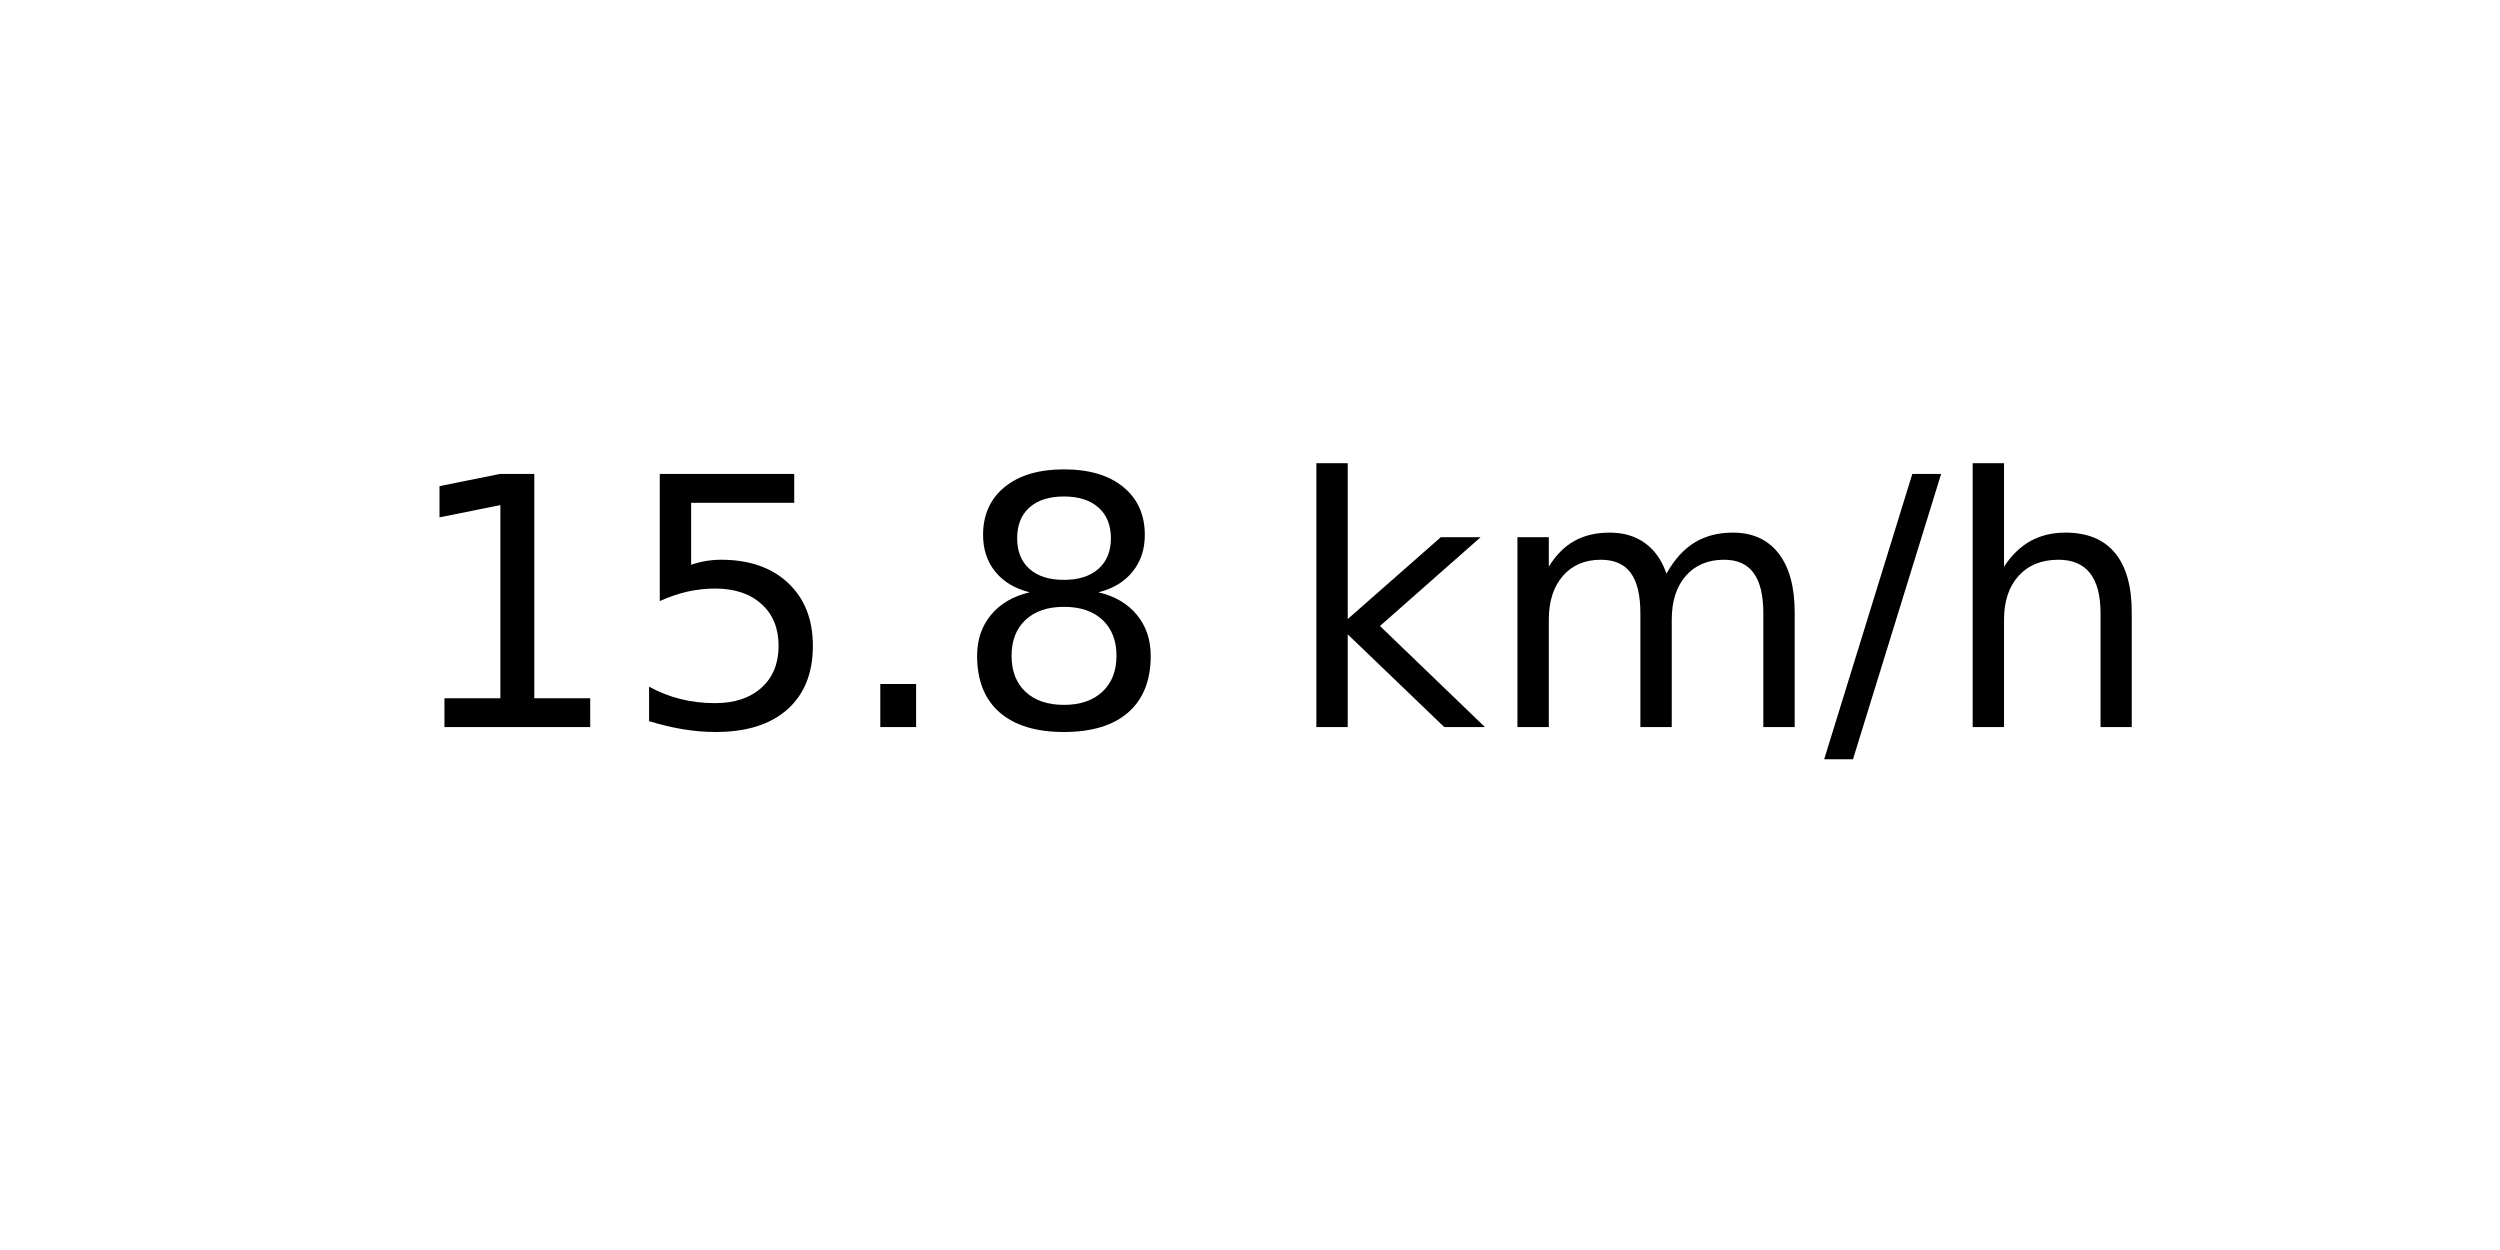
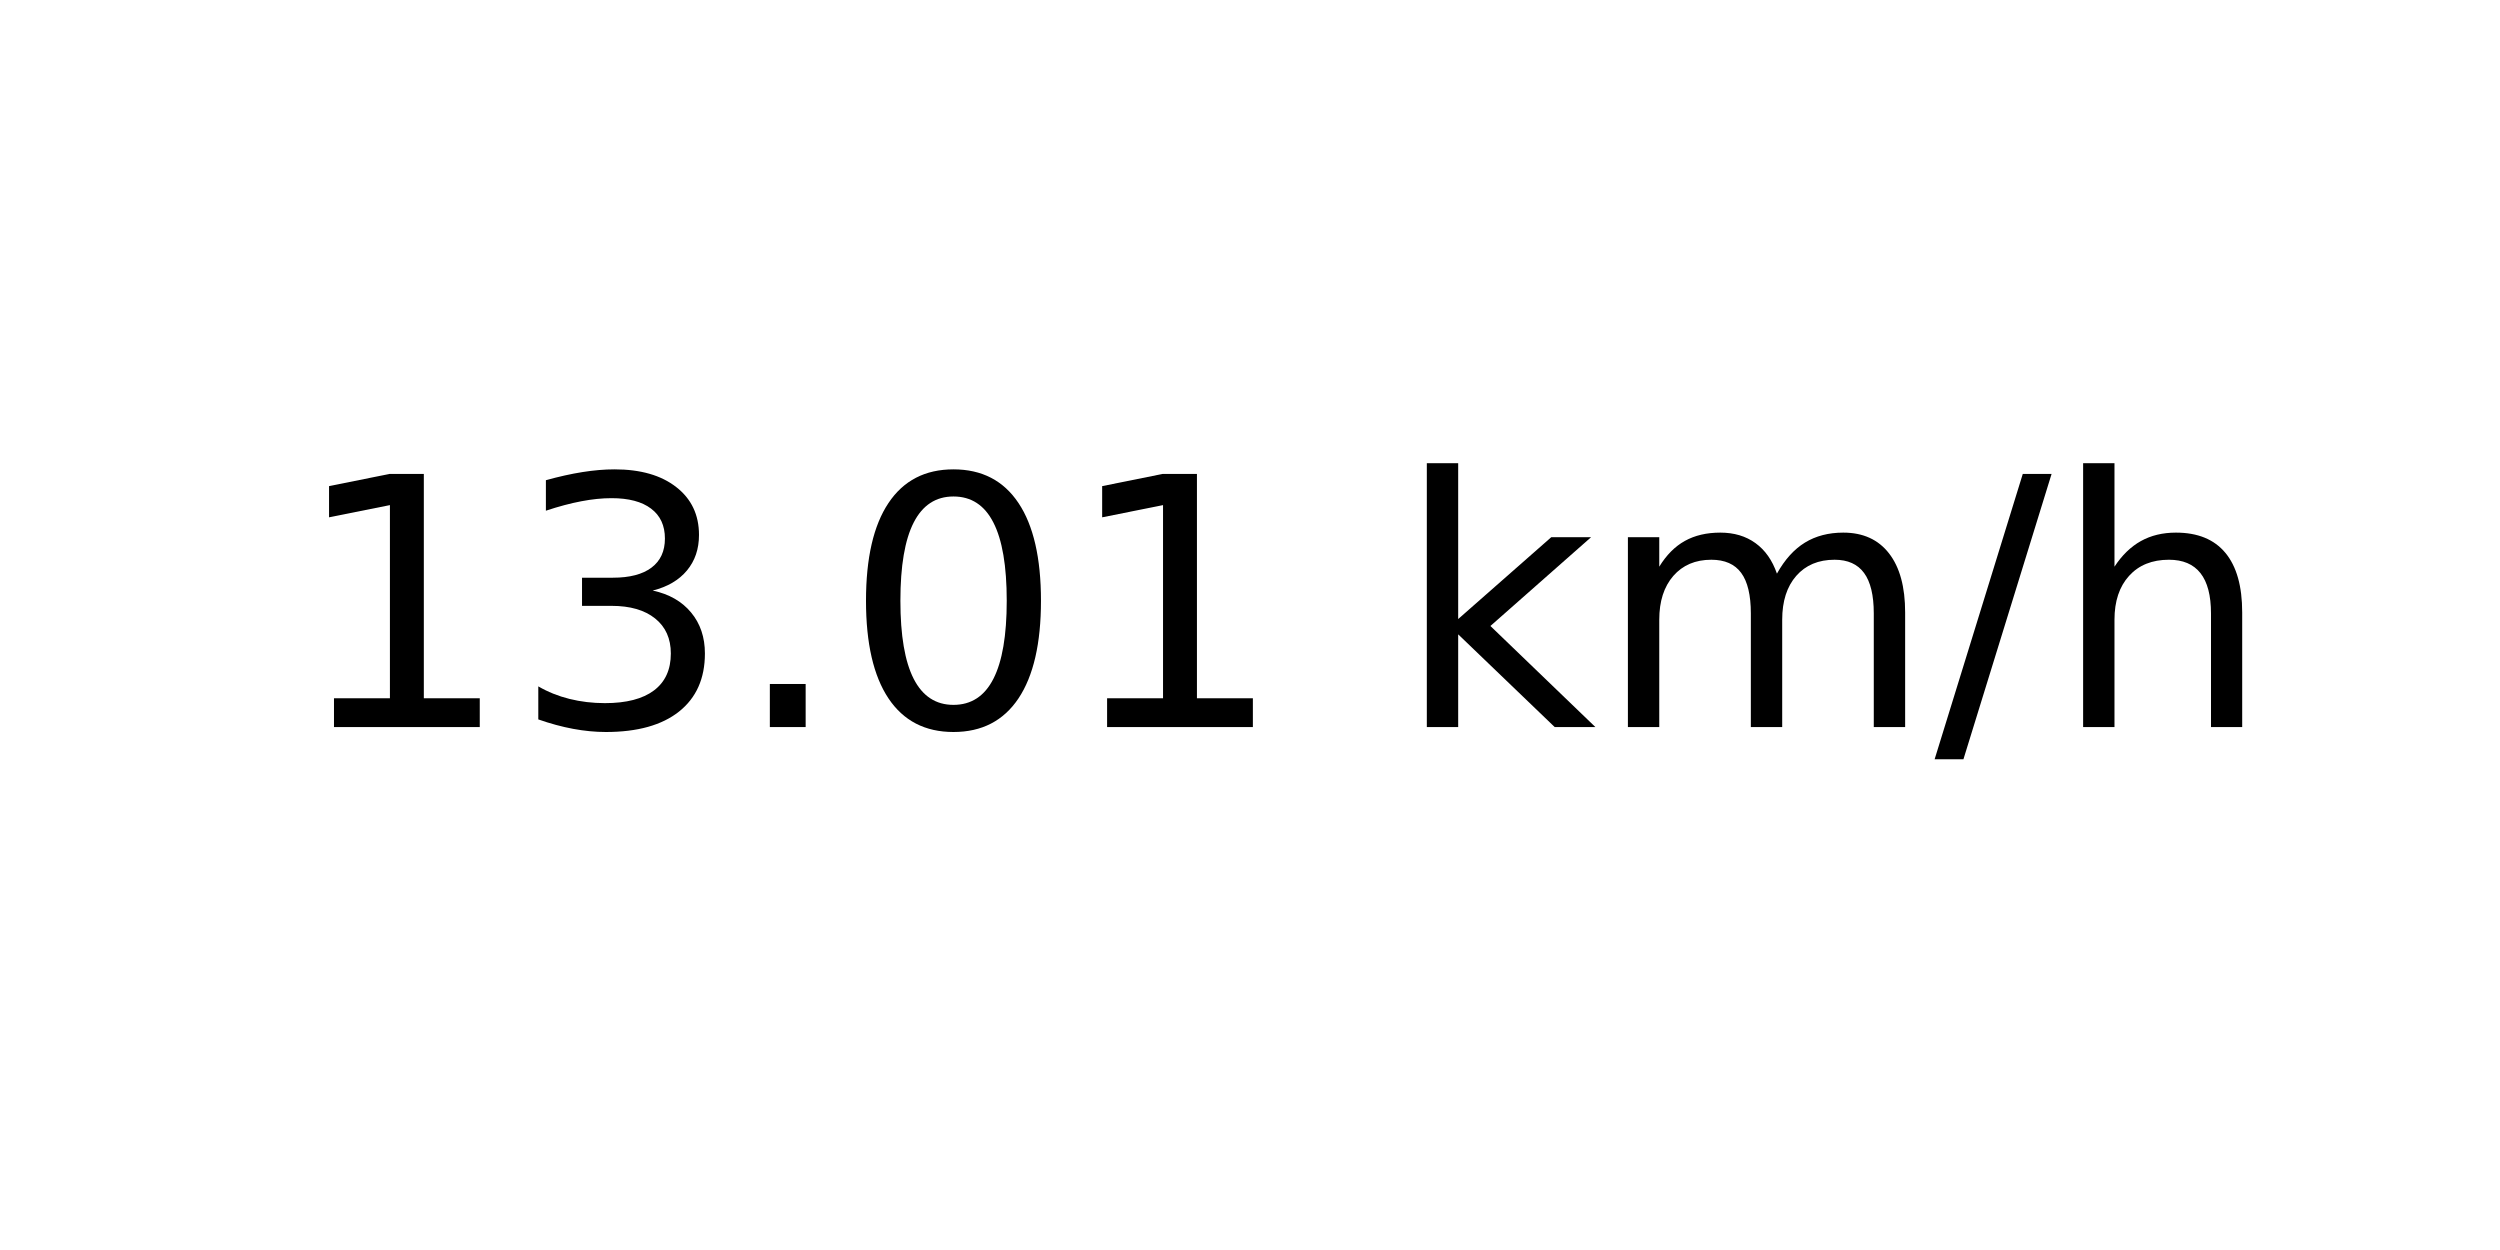
<svg xmlns="http://www.w3.org/2000/svg" xmlns:xlink="http://www.w3.org/1999/xlink" width="72pt" height="36pt" viewBox="0 0 72 36" version="1.1">
  <defs>
    <style type="text/css">*{stroke-linejoin: round; stroke-linecap: butt}</style>
  </defs>
  <g id="figure_1">
    <g id="axes_1">
      <g id="text_1">
-         <g transform="translate(11.55937 20.93937) scale(0.1 -0.1)">
+         <g transform="translate(8.378125 20.93937) scale(0.1 -0.1)">
          <defs>
            <path id="DejaVuSans-31" d="M 794 531  L 1825 531  L 1825 4091  L 703 3866  L 703 4441  L 1819 4666  L 2450 4666  L 2450 531  L 3481 531  L 3481 0  L 794 0  L 794 531  z " transform="scale(0.015625)" />
-             <path id="DejaVuSans-35" d="M 691 4666  L 3169 4666  L 3169 4134  L 1269 4134  L 1269 2991  Q 1406 3038 1543 3061  Q 1681 3084 1819 3084  Q 2600 3084 3056 2656  Q 3513 2228 3513 1497  Q 3513 744 3044 326  Q 2575 -91 1722 -91  Q 1428 -91 1123 -41  Q 819 9 494 109  L 494 744  Q 775 591 1075 516  Q 1375 441 1709 441  Q 2250 441 2565 725  Q 2881 1009 2881 1497  Q 2881 1984 2565 2268  Q 2250 2553 1709 2553  Q 1456 2553 1204 2497  Q 953 2441 691 2322  L 691 4666  z " transform="scale(0.015625)" />
+             <path id="DejaVuSans-33" d="M 2597 2516  Q 3050 2419 3304 2112  Q 3559 1806 3559 1356  Q 3559 666 3084 287  Q 2609 -91 1734 -91  Q 1441 -91 1130 -33  Q 819 25 488 141  L 488 750  Q 750 597 1062 519  Q 1375 441 1716 441  Q 2309 441 2620 675  Q 2931 909 2931 1356  Q 2931 1769 2642 2001  Q 2353 2234 1838 2234  L 1294 2234  L 1294 2753  L 1863 2753  Q 2328 2753 2575 2939  Q 2822 3125 2822 3475  Q 2822 3834 2567 4026  Q 2313 4219 1838 4219  Q 1578 4219 1281 4162  Q 984 4106 628 3988  L 628 4550  Q 988 4650 1302 4700  Q 1616 4750 1894 4750  Q 2613 4750 3031 4423  Q 3450 4097 3450 3541  Q 3450 3153 3228 2886  Q 3006 2619 2597 2516  z " transform="scale(0.015625)" />
            <path id="DejaVuSans-2e" d="M 684 794  L 1344 794  L 1344 0  L 684 0  L 684 794  z " transform="scale(0.015625)" />
-             <path id="DejaVuSans-38" d="M 2034 2216  Q 1584 2216 1326 1975  Q 1069 1734 1069 1313  Q 1069 891 1326 650  Q 1584 409 2034 409  Q 2484 409 2743 651  Q 3003 894 3003 1313  Q 3003 1734 2745 1975  Q 2488 2216 2034 2216  z M 1403 2484  Q 997 2584 770 2862  Q 544 3141 544 3541  Q 544 4100 942 4425  Q 1341 4750 2034 4750  Q 2731 4750 3128 4425  Q 3525 4100 3525 3541  Q 3525 3141 3298 2862  Q 3072 2584 2669 2484  Q 3125 2378 3379 2068  Q 3634 1759 3634 1313  Q 3634 634 3220 271  Q 2806 -91 2034 -91  Q 1263 -91 848 271  Q 434 634 434 1313  Q 434 1759 690 2068  Q 947 2378 1403 2484  z M 1172 3481  Q 1172 3119 1398 2916  Q 1625 2713 2034 2713  Q 2441 2713 2670 2916  Q 2900 3119 2900 3481  Q 2900 3844 2670 4047  Q 2441 4250 2034 4250  Q 1625 4250 1398 4047  Q 1172 3844 1172 3481  z " transform="scale(0.015625)" />
+             <path id="DejaVuSans-30" d="M 2034 4250  Q 1547 4250 1301 3770  Q 1056 3291 1056 2328  Q 1056 1369 1301 889  Q 1547 409 2034 409  Q 2525 409 2770 889  Q 3016 1369 3016 2328  Q 3016 3291 2770 3770  Q 2525 4250 2034 4250  z M 2034 4750  Q 2819 4750 3233 4129  Q 3647 3509 3647 2328  Q 3647 1150 3233 529  Q 2819 -91 2034 -91  Q 1250 -91 836 529  Q 422 1150 422 2328  Q 422 3509 836 4129  Q 1250 4750 2034 4750  z " transform="scale(0.015625)" />
            <path id="DejaVuSans-20" transform="scale(0.015625)" />
            <path id="DejaVuSans-6b" d="M 581 4863  L 1159 4863  L 1159 1991  L 2875 3500  L 3609 3500  L 1753 1863  L 3688 0  L 2938 0  L 1159 1709  L 1159 0  L 581 0  L 581 4863  z " transform="scale(0.015625)" />
            <path id="DejaVuSans-6d" d="M 3328 2828  Q 3544 3216 3844 3400  Q 4144 3584 4550 3584  Q 5097 3584 5394 3201  Q 5691 2819 5691 2113  L 5691 0  L 5113 0  L 5113 2094  Q 5113 2597 4934 2840  Q 4756 3084 4391 3084  Q 3944 3084 3684 2787  Q 3425 2491 3425 1978  L 3425 0  L 2847 0  L 2847 2094  Q 2847 2600 2669 2842  Q 2491 3084 2119 3084  Q 1678 3084 1418 2786  Q 1159 2488 1159 1978  L 1159 0  L 581 0  L 581 3500  L 1159 3500  L 1159 2956  Q 1356 3278 1631 3431  Q 1906 3584 2284 3584  Q 2666 3584 2933 3390  Q 3200 3197 3328 2828  z " transform="scale(0.015625)" />
            <path id="DejaVuSans-2f" d="M 1625 4666  L 2156 4666  L 531 -594  L 0 -594  L 1625 4666  z " transform="scale(0.015625)" />
            <path id="DejaVuSans-68" d="M 3513 2113  L 3513 0  L 2938 0  L 2938 2094  Q 2938 2591 2744 2837  Q 2550 3084 2163 3084  Q 1697 3084 1428 2787  Q 1159 2491 1159 1978  L 1159 0  L 581 0  L 581 4863  L 1159 4863  L 1159 2956  Q 1366 3272 1645 3428  Q 1925 3584 2291 3584  Q 2894 3584 3203 3211  Q 3513 2838 3513 2113  z " transform="scale(0.015625)" />
          </defs>
          <use xlink:href="#DejaVuSans-31" />
-           <use xlink:href="#DejaVuSans-35" x="63.623" />
+           <use xlink:href="#DejaVuSans-33" x="63.623" />
          <use xlink:href="#DejaVuSans-2e" x="127.246" />
-           <use xlink:href="#DejaVuSans-38" x="159.033" />
-           <use xlink:href="#DejaVuSans-20" x="222.656" />
-           <use xlink:href="#DejaVuSans-6b" x="254.443" />
-           <use xlink:href="#DejaVuSans-6d" x="312.354" />
-           <use xlink:href="#DejaVuSans-2f" x="409.766" />
-           <use xlink:href="#DejaVuSans-68" x="443.457" />
+           <use xlink:href="#DejaVuSans-30" x="159.033" />
+           <use xlink:href="#DejaVuSans-31" x="222.656" />
+           <use xlink:href="#DejaVuSans-20" x="286.279" />
+           <use xlink:href="#DejaVuSans-6b" x="318.066" />
+           <use xlink:href="#DejaVuSans-6d" x="375.977" />
+           <use xlink:href="#DejaVuSans-2f" x="473.389" />
+           <use xlink:href="#DejaVuSans-68" x="507.08" />
        </g>
      </g>
    </g>
  </g>
</svg>
